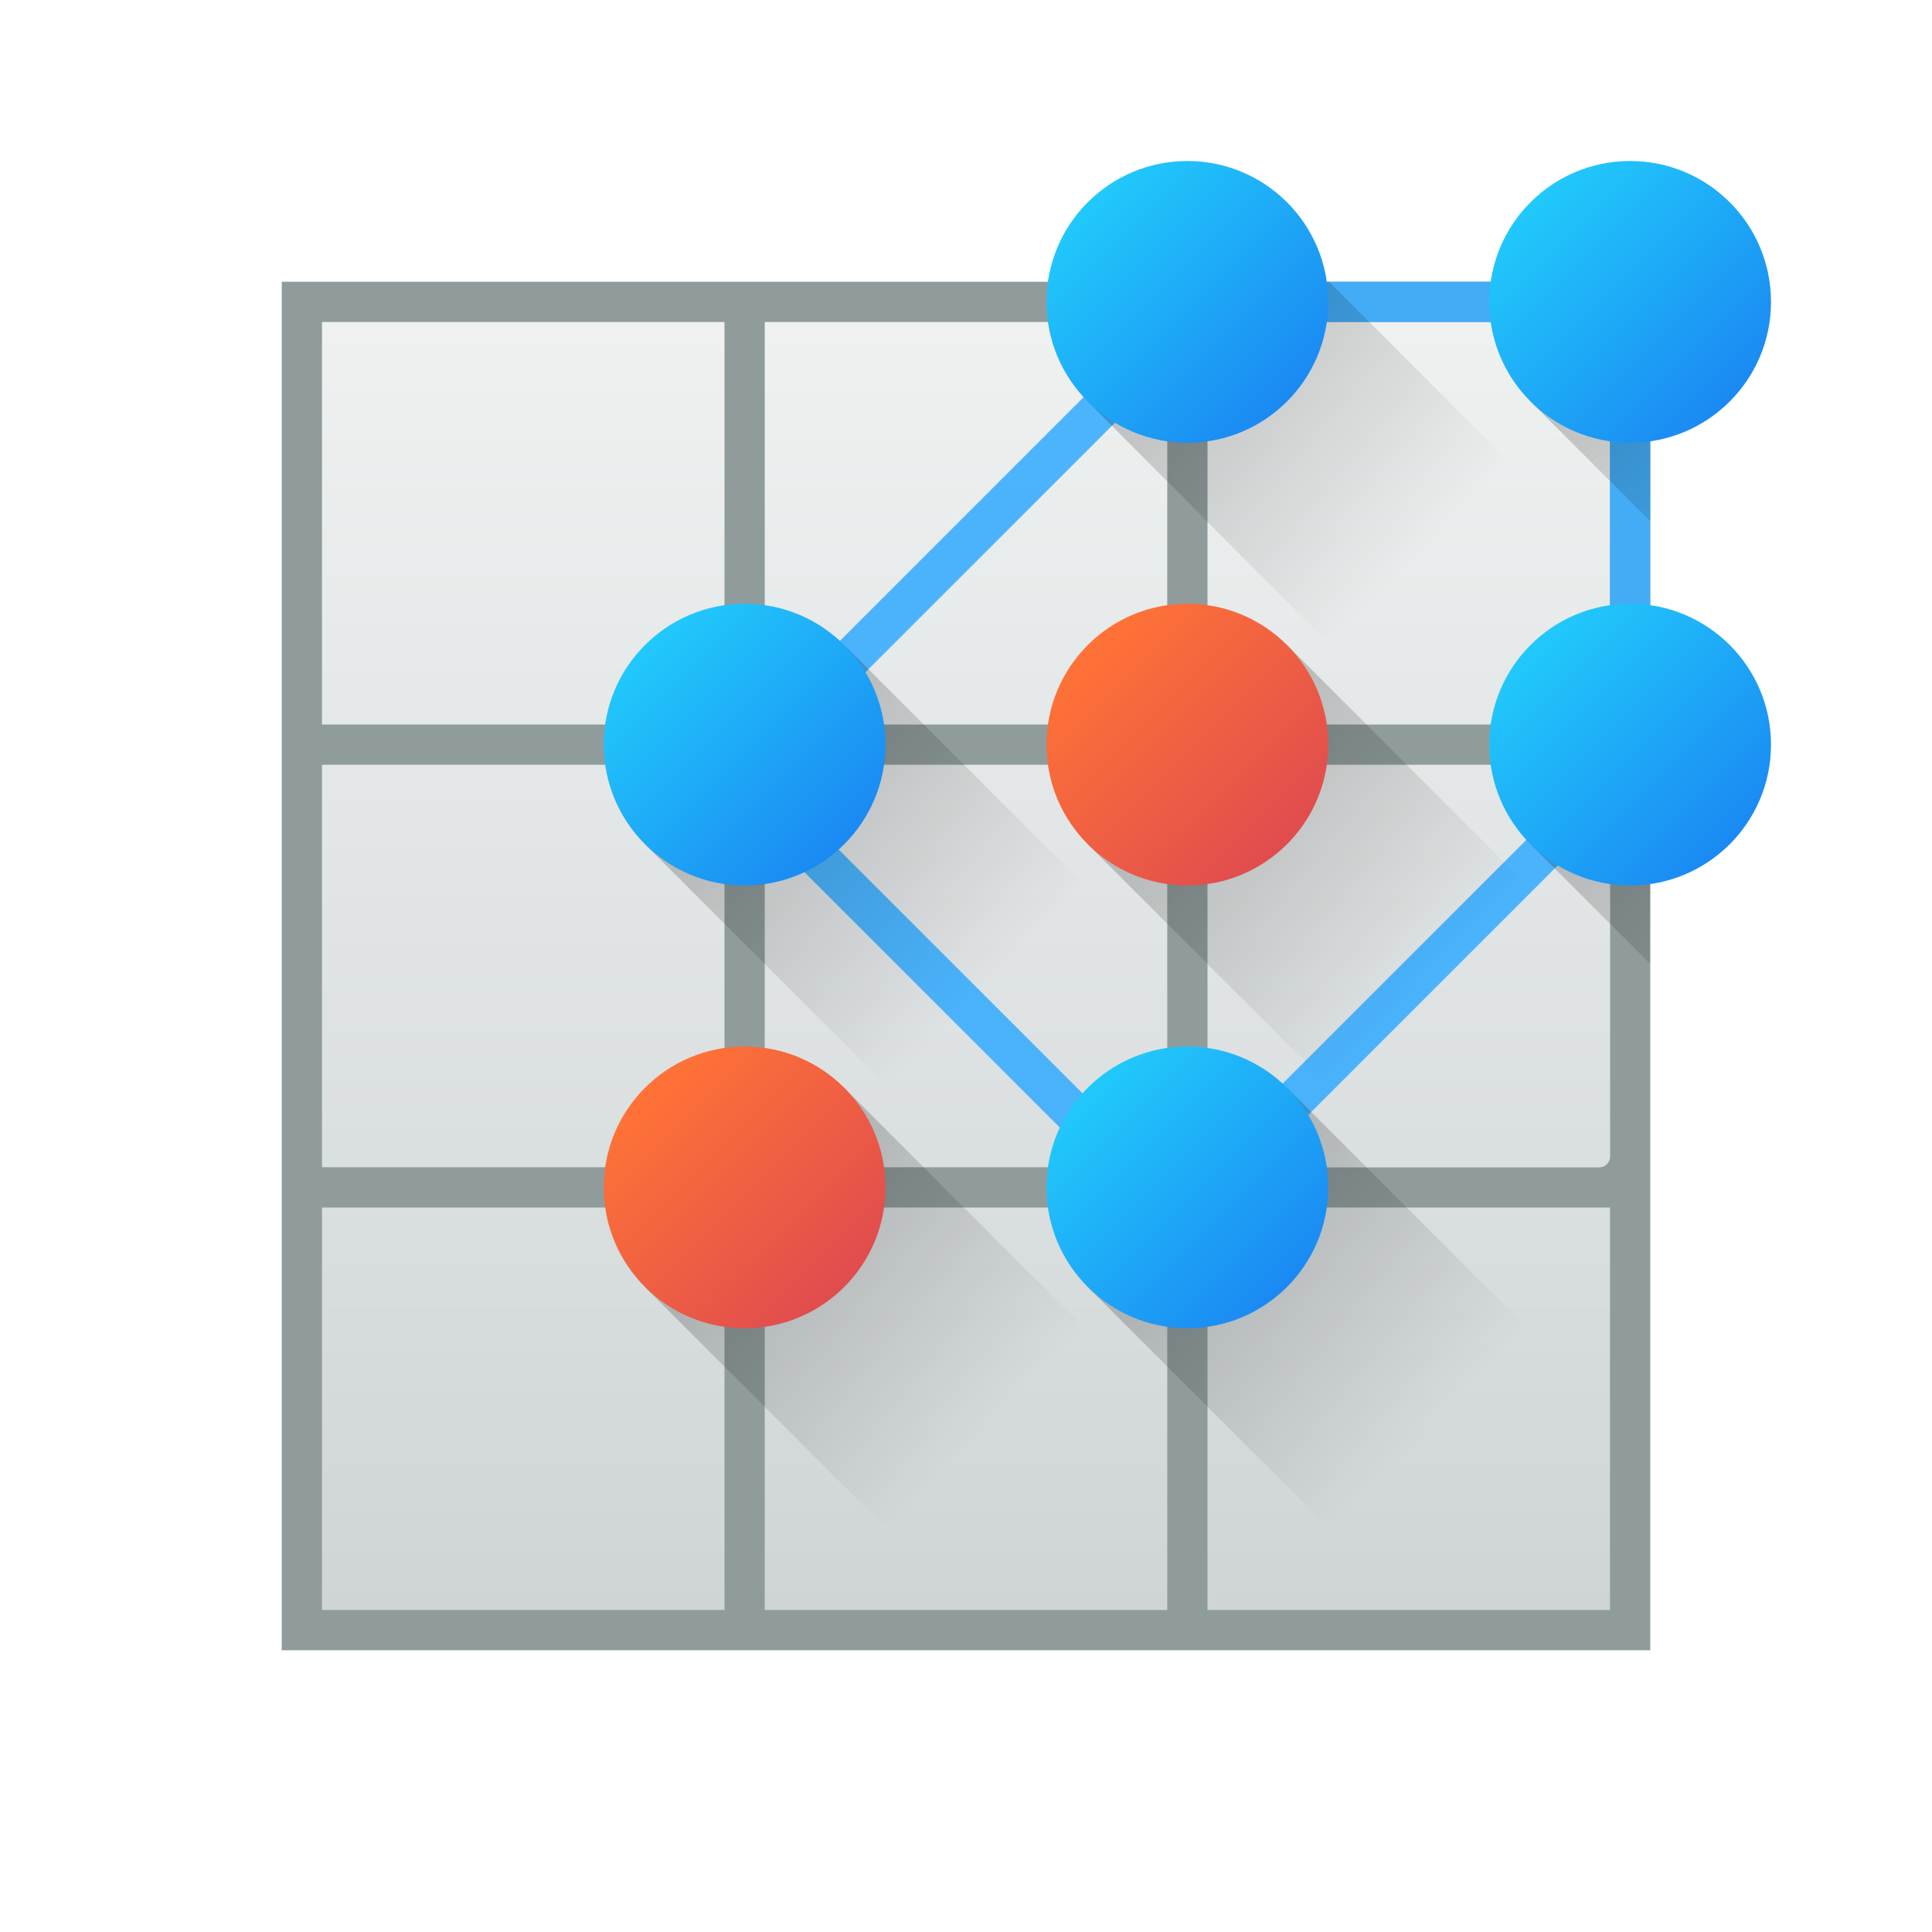
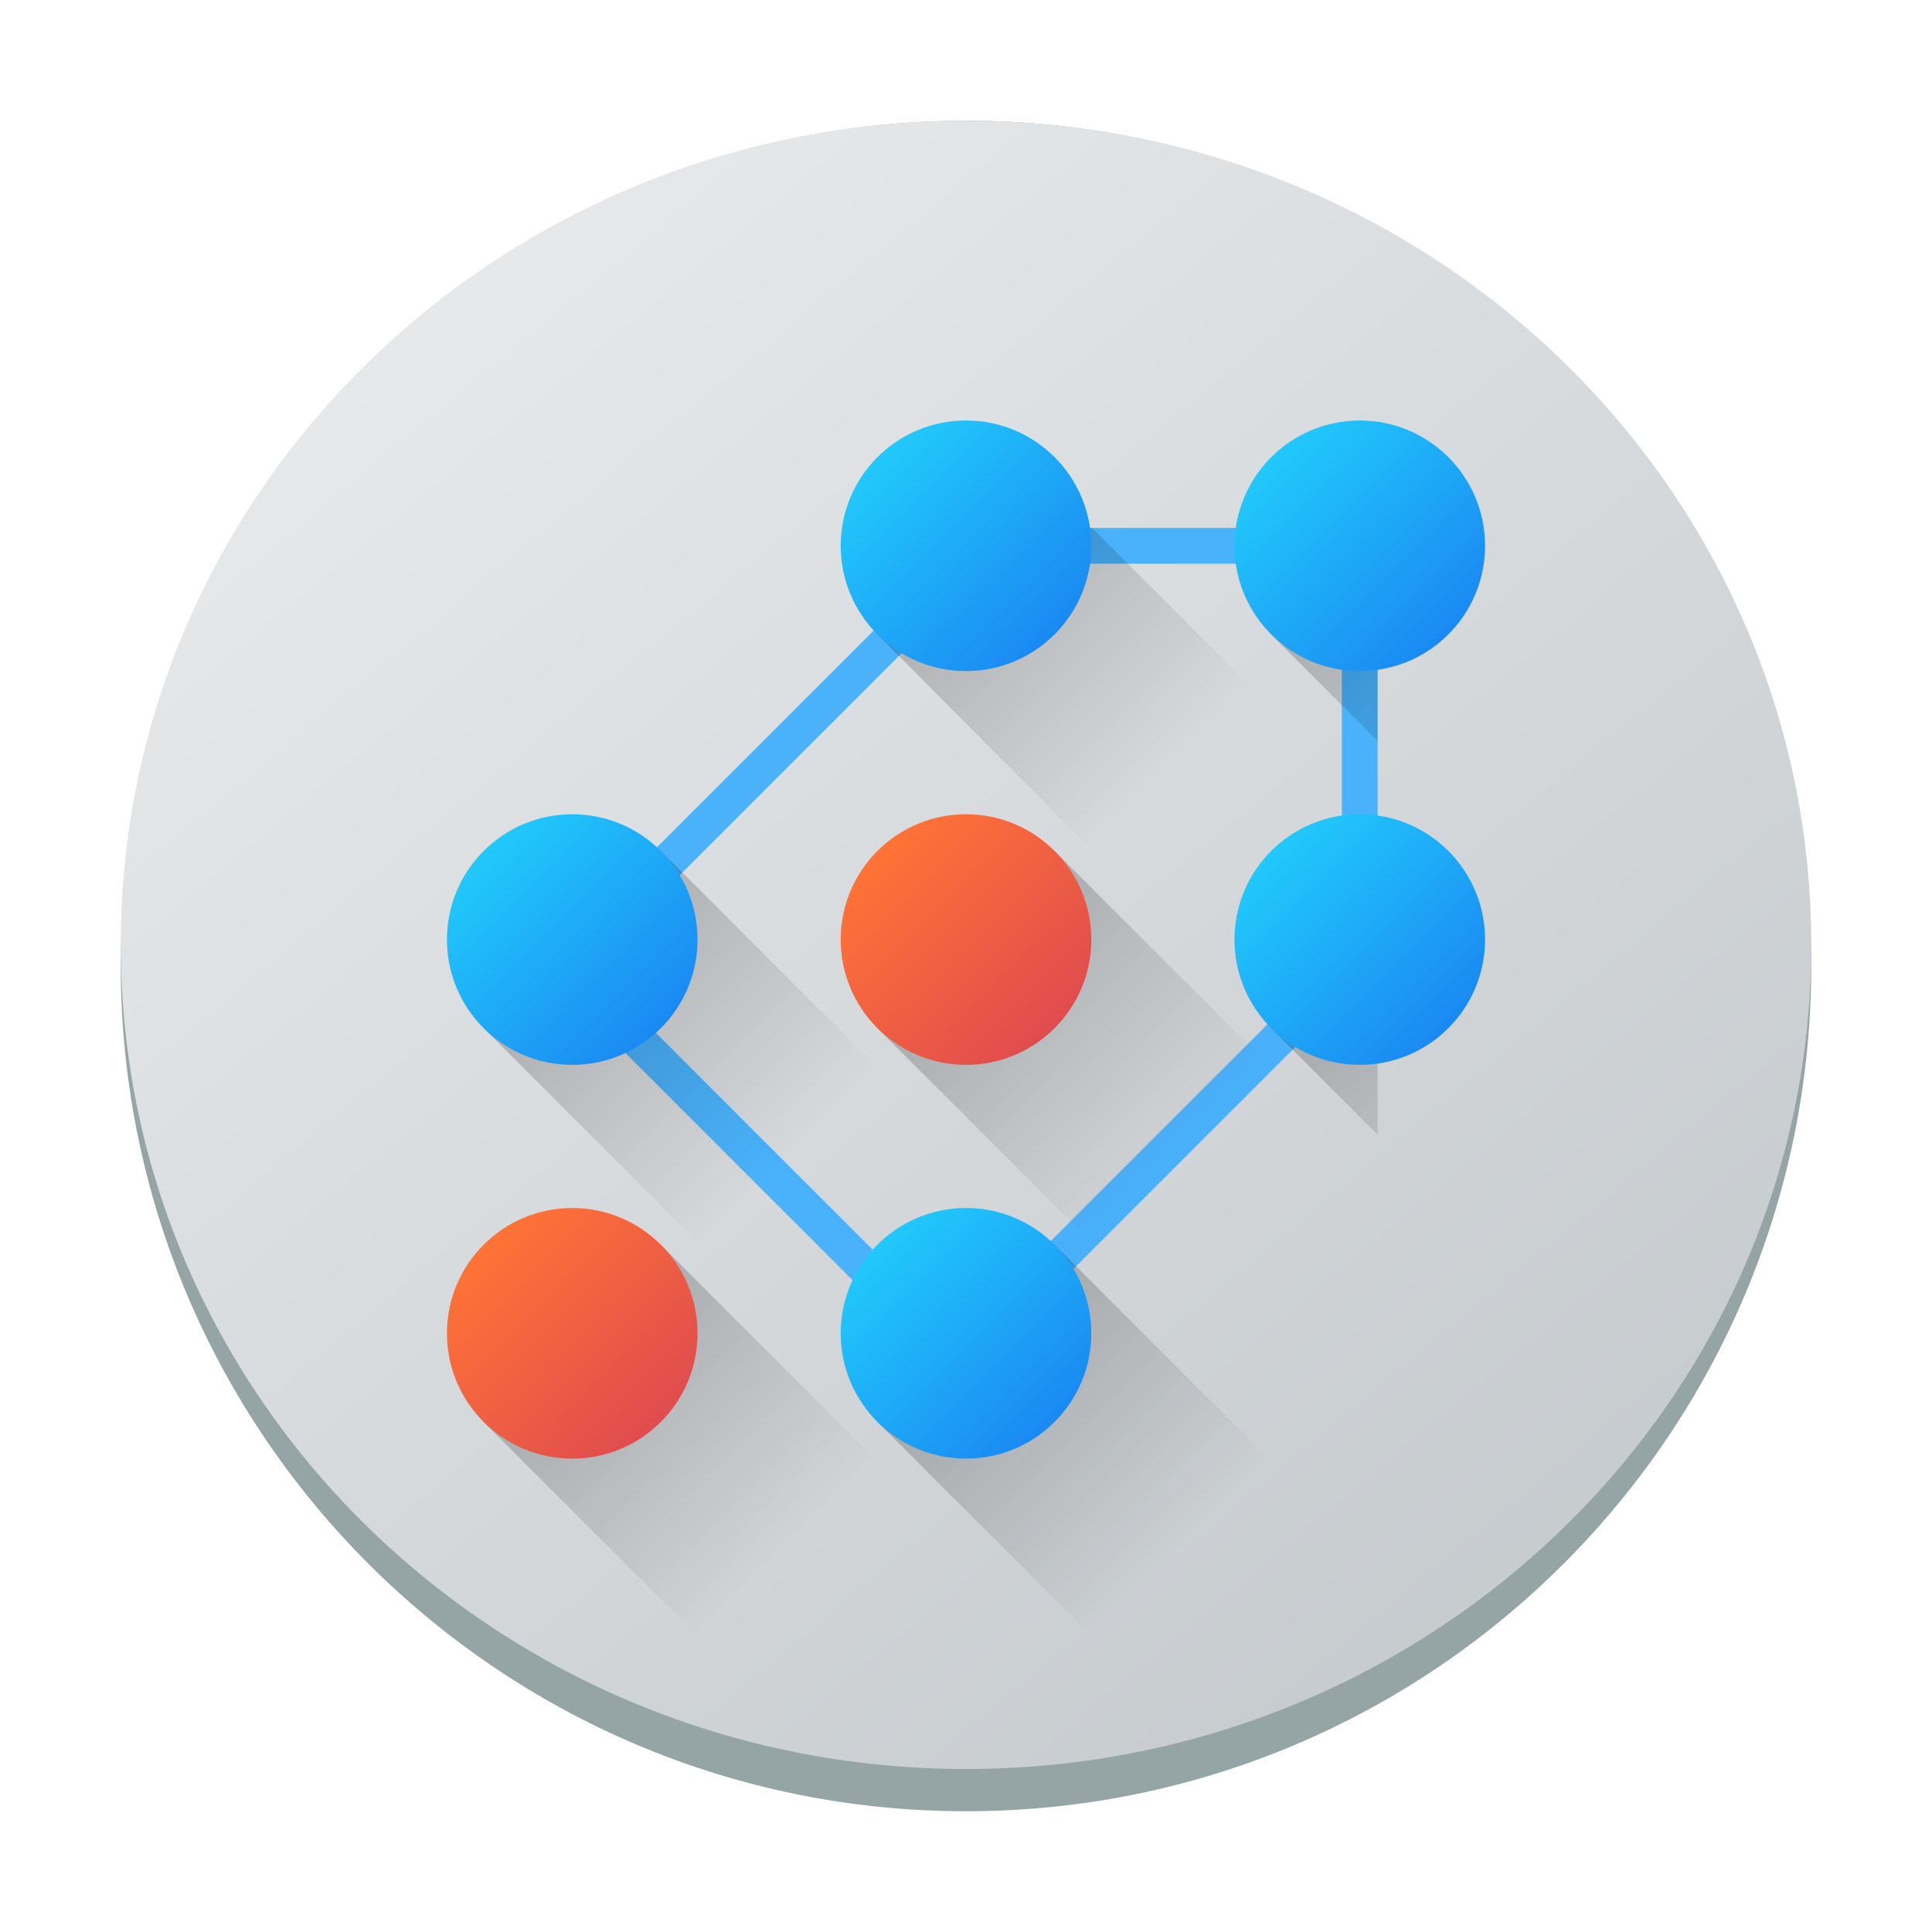
- <svg xmlns="http://www.w3.org/2000/svg" xmlns:xlink="http://www.w3.org/1999/xlink" height="48" width="48">
-   <linearGradient id="a" gradientTransform="matrix(.7071068 -.7071068 .7071068 .7071068 -621.9999 -62.97288)" gradientUnits="userSpaceOnUse" x2="0" xlink:href="#c" y1="518.8" y2="526.8" />
+ <svg xmlns="http://www.w3.org/2000/svg" xmlns:xlink="http://www.w3.org/1999/xlink" height="48" width="48" version="1.1" id="svg72">
+   <defs id="defs76">
+     <linearGradient id="a-3" x1="428.816" x2="388.865" y1="547.634" y2="499.679" gradientTransform="matrix(1.05,0,0,1.05,-404.9986,-525.9902)" gradientUnits="userSpaceOnUse">
+       <stop stop-color="#bdc3c7" offset="0" id="stop2193" />
+       <stop stop-color="#eff0f1" offset="1" id="stop2195" />
+     </linearGradient>
+     <linearGradient id="f-3" y1="42" x1="41" y2="10" x2="5" gradientUnits="userSpaceOnUse" gradientTransform="translate(38,-40.04)">
+       <stop stop-color="#2e5d89" id="stop23-6" />
+       <stop offset="1" stop-color="#1b92f4" id="stop25-7" />
+     </linearGradient>
+     <linearGradient id="g-5" y1="42" x1="41" y2="10" x2="5" gradientUnits="userSpaceOnUse" gradientTransform="translate(-106.4344,-56.0605)">
+       <stop stop-color="#06a370" id="stop28" />
+       <stop offset="1" stop-color="#22d1b0" id="stop30" />
+     </linearGradient>
+     <linearGradient id="e-3" gradientTransform="matrix(0.6288635,-0.6288635,0.6288635,0.6288635,-545.6332,-58.90344)" gradientUnits="userSpaceOnUse" x2="0" xlink:href="#c-5" y1="518.8" y2="526.8" />
+     <linearGradient id="c-5" gradientTransform="translate(-484.55,133.21)" gradientUnits="userSpaceOnUse" x2="0" y1="518.8" y2="526.8">
+       <stop offset="0" id="stop8-6" />
+       <stop offset="1" stop-opacity="0" id="stop10-2" />
+     </linearGradient>
+     <linearGradient id="linearGradient1508" gradientTransform="translate(-316.2702,-540.3)" gradientUnits="userSpaceOnUse" x1="406.57" x2="400.6" xlink:href="#h" y1="521.8" y2="515.82" />
+     <linearGradient id="linearGradient1512" gradientTransform="translate(22,-11)" gradientUnits="userSpaceOnUse" x1="406.57" x2="400.6" y1="521.8" y2="515.82">
+       <stop offset="0" stop-color="#197cf1" id="stop17-9" />
+       <stop offset="1" stop-color="#21c9fb" id="stop19-1" />
+     </linearGradient>
+     <linearGradient id="a-2" gradientTransform="matrix(0.6288606,-0.6288606,0.6288606,0.6288606,-555.407,-49.11433)" gradientUnits="userSpaceOnUse" x2="0" xlink:href="#c-5" y1="518.8" y2="526.8" />
+     <linearGradient id="linearGradient1111" gradientTransform="translate(-484.55,133.21)" gradientUnits="userSpaceOnUse" x2="0" y1="518.8" y2="526.8">
+       <stop offset="0" id="stop1107" />
+       <stop offset="1" stop-opacity="0" id="stop1109" />
+     </linearGradient>
+     <linearGradient id="linearGradient1518" gradientTransform="translate(-327.2702,-529.3)" gradientUnits="userSpaceOnUse" x1="406.57" x2="400.6" xlink:href="#j" y1="521.8" y2="515.82" />
+     <linearGradient id="linearGradient1522" gradientTransform="translate(11)" gradientUnits="userSpaceOnUse" x1="406.57" x2="400.6" y1="521.8" y2="515.82">
+       <stop offset="0" stop-color="#da4453" id="stop23-7" />
+       <stop offset="1" stop-color="#ff7336" id="stop25-0" />
+     </linearGradient>
+     <linearGradient id="d-9" gradientTransform="matrix(0.6288635,-0.6288635,0.6288635,0.6288635,-555.4159,-58.90356)" gradientUnits="userSpaceOnUse" x2="0" xlink:href="#c-5" y1="518.8" y2="526.8" />
+     <linearGradient id="linearGradient1122" gradientTransform="translate(-484.55,133.21)" gradientUnits="userSpaceOnUse" x2="0" y1="518.8" y2="526.8">
+       <stop offset="0" id="stop1118" />
+       <stop offset="1" stop-opacity="0" id="stop1120" />
+     </linearGradient>
+     <linearGradient id="linearGradient1528" gradientTransform="translate(-327.2702,-540.3)" gradientUnits="userSpaceOnUse" x1="406.57" x2="400.6" xlink:href="#h" y1="521.8" y2="515.82" />
+     <linearGradient id="p-3" gradientTransform="matrix(0.6288606,-0.6288606,0.6288606,0.6288606,-565.1942,-49.11863)" gradientUnits="userSpaceOnUse" x2="0" xlink:href="#c-5" y1="518.8" y2="526.8" />
+     <linearGradient id="linearGradient1136" gradientTransform="translate(-484.55,133.21)" gradientUnits="userSpaceOnUse" x2="0" y1="518.8" y2="526.8">
+       <stop offset="0" id="stop1132" />
+       <stop offset="1" stop-opacity="0" id="stop1134" />
+     </linearGradient>
+     <linearGradient id="linearGradient1534" gradientTransform="translate(-338.2702,-529.3)" gradientUnits="userSpaceOnUse" x1="406.57" x2="400.6" xlink:href="#h" y1="521.8" y2="515.82" />
+     <linearGradient id="f-6" gradientTransform="matrix(0.6288606,-0.6288606,0.6288606,0.6288606,-555.4154,-39.33985)" gradientUnits="userSpaceOnUse" x2="0" xlink:href="#c-5" y1="518.8" y2="526.8" />
+     <linearGradient id="linearGradient1150" gradientTransform="translate(-484.55,133.21)" gradientUnits="userSpaceOnUse" x2="0" y1="518.8" y2="526.8">
+       <stop offset="0" id="stop1146" />
+       <stop offset="1" stop-opacity="0" id="stop1148" />
+     </linearGradient>
+     <linearGradient id="linearGradient1540" gradientTransform="translate(-327.2702,-518.3)" gradientUnits="userSpaceOnUse" x1="406.57" x2="400.6" xlink:href="#h" y1="521.8" y2="515.82" />
+     <linearGradient id="g-0" gradientTransform="matrix(0.6288606,-0.6288606,0.6288606,0.6288606,-565.1942,-39.33356)" gradientUnits="userSpaceOnUse" x2="0" xlink:href="#c-5" y1="518.8" y2="526.8" />
+     <linearGradient id="linearGradient1164" gradientTransform="translate(-484.55,133.21)" gradientUnits="userSpaceOnUse" x2="0" y1="518.8" y2="526.8">
+       <stop offset="0" id="stop1160" />
+       <stop offset="1" stop-opacity="0" id="stop1162" />
+     </linearGradient>
+     <linearGradient id="linearGradient1546" gradientTransform="translate(-338.2702,-518.3)" gradientUnits="userSpaceOnUse" x1="406.57" x2="400.6" xlink:href="#j" y1="521.8" y2="515.82" />
+     <linearGradient id="linearGradient1548" gradientTransform="translate(-338.2451,-529.3251)" gradientUnits="userSpaceOnUse" x1="137.98" x2="143.68" xlink:href="#c-5" y1="806.11" y2="811.81" />
+     <linearGradient id="linearGradient1178" gradientTransform="translate(-484.55,133.21)" gradientUnits="userSpaceOnUse" x2="0" y1="518.8" y2="526.8">
+       <stop offset="0" id="stop1174" />
+       <stop offset="1" stop-opacity="0" id="stop1176" />
+     </linearGradient>
+     <linearGradient id="linearGradient1553" gradientTransform="translate(-316.2702,-529.3)" gradientUnits="userSpaceOnUse" x1="406.57" x2="400.6" xlink:href="#h" y1="521.8" y2="515.82" />
+     <linearGradient xlink:href="#h" id="linearGradient1571" gradientUnits="userSpaceOnUse" gradientTransform="matrix(0.8893432,0,0,0.8893432,-324.6848,-447.3863)" x1="406.57" y1="521.8" x2="400.6" y2="515.82" />
+     <linearGradient xlink:href="#j" id="linearGradient1573" gradientUnits="userSpaceOnUse" gradientTransform="matrix(0.8893432,0,0,0.8893432,-334.4676,-437.6035)" x1="406.57" y1="521.8" x2="400.6" y2="515.82" />
+     <linearGradient xlink:href="#h" id="linearGradient1575" gradientUnits="userSpaceOnUse" gradientTransform="matrix(0.8893432,0,0,0.8893432,-334.4676,-447.3863)" x1="406.57" y1="521.8" x2="400.6" y2="515.82" />
+     <linearGradient xlink:href="#h" id="linearGradient1577" gradientUnits="userSpaceOnUse" gradientTransform="matrix(0.8893432,0,0,0.8893432,-344.2504,-437.6035)" x1="406.57" y1="521.8" x2="400.6" y2="515.82" />
+     <linearGradient xlink:href="#h" id="linearGradient1579" gradientUnits="userSpaceOnUse" gradientTransform="matrix(0.8893432,0,0,0.8893432,-334.4676,-427.8208)" x1="406.57" y1="521.8" x2="400.6" y2="515.82" />
+     <linearGradient xlink:href="#j" id="linearGradient1581" gradientUnits="userSpaceOnUse" gradientTransform="matrix(0.8893432,0,0,0.8893432,-344.2504,-427.8208)" x1="406.57" y1="521.8" x2="400.6" y2="515.82" />
+     <linearGradient xlink:href="#c" id="linearGradient1583" gradientUnits="userSpaceOnUse" gradientTransform="matrix(0.8893432,0,0,0.8893432,-344.228,-437.6259)" x1="137.98" y1="806.11" x2="143.68" y2="811.81" />
+     <linearGradient xlink:href="#h" id="linearGradient1585" gradientUnits="userSpaceOnUse" gradientTransform="matrix(0.8893432,0,0,0.8893432,-324.6848,-437.6035)" x1="406.57" y1="521.8" x2="400.6" y2="515.82" />
+   </defs>
+   <linearGradient id="a" gradientTransform="rotate(-45,-399.4747,648.6951)" gradientUnits="userSpaceOnUse" x2="0" xlink:href="#c" y1="518.8" y2="526.8" />
  <linearGradient id="b" gradientUnits="userSpaceOnUse" x1="24" x2="24" y1="40" y2="8">
-     <stop offset="0" stop-color="#cfd5d5" />
-     <stop offset="1" stop-color="#eff1f1" />
+     <stop offset="0" stop-color="#cfd5d5" id="stop3" />
+     <stop offset="1" stop-color="#eff1f1" id="stop5" />
  </linearGradient>
  <linearGradient id="c" gradientTransform="translate(-484.55 133.21)" gradientUnits="userSpaceOnUse" x2="0" y1="518.8" y2="526.8">
-     <stop offset="0" />
-     <stop offset="1" stop-opacity="0" />
+     <stop offset="0" id="stop8" />
+     <stop offset="1" stop-opacity="0" id="stop10" />
  </linearGradient>
-   <linearGradient id="d" gradientTransform="matrix(.70711 -.70711 .70711 .70711 -622.0099 -73.98014)" gradientUnits="userSpaceOnUse" x2="0" xlink:href="#c" y1="518.8" y2="526.8" />
-   <linearGradient id="e" gradientTransform="matrix(.70711 -.70711 .70711 .70711 -611.01 -73.98)" gradientUnits="userSpaceOnUse" x2="0" xlink:href="#c" y1="518.8" y2="526.8" />
-   <linearGradient id="f" gradientTransform="matrix(.7071068 -.7071068 .7071068 .7071068 -622.0094 -51.9822)" gradientUnits="userSpaceOnUse" x2="0" xlink:href="#c" y1="518.8" y2="526.8" />
-   <linearGradient id="g" gradientTransform="matrix(.7071068 -.7071068 .7071068 .7071068 -633.0049 -51.97513)" gradientUnits="userSpaceOnUse" x2="0" xlink:href="#c" y1="518.8" y2="526.8" />
+   <linearGradient id="d" gradientTransform="matrix(0.70711,-0.70711,0.70711,0.70711,-575.7101,-103.4801)" gradientUnits="userSpaceOnUse" x2="0" xlink:href="#c" y1="518.8" y2="526.8" />
+   <linearGradient id="e" gradientTransform="matrix(0.70711,-0.70711,0.70711,0.70711,-564.7102,-103.48)" gradientUnits="userSpaceOnUse" x2="0" xlink:href="#c" y1="518.8" y2="526.8" />
+   <linearGradient id="f" gradientTransform="rotate(-45,-386.2125,654.2019)" gradientUnits="userSpaceOnUse" x2="0" xlink:href="#c" y1="518.8" y2="526.8" />
+   <linearGradient id="g" gradientTransform="rotate(-45,-391.7017,667.4782)" gradientUnits="userSpaceOnUse" x2="0" xlink:href="#c" y1="518.8" y2="526.8" />
  <linearGradient id="h" gradientTransform="translate(22 -11)" gradientUnits="userSpaceOnUse" x1="406.57" x2="400.6" y1="521.8" y2="515.82">
-     <stop offset="0" stop-color="#197cf1" />
-     <stop offset="1" stop-color="#21c9fb" />
+     <stop offset="0" stop-color="#197cf1" id="stop17" />
+     <stop offset="1" stop-color="#21c9fb" id="stop19" />
  </linearGradient>
-   <linearGradient id="i" gradientTransform="translate(-362.57 -499.8)" gradientUnits="userSpaceOnUse" x1="406.57" x2="400.6" xlink:href="#h" y1="521.8" y2="515.82" />
+   <linearGradient id="i" gradientTransform="translate(-316.2702,-529.3)" gradientUnits="userSpaceOnUse" x1="406.57" x2="400.6" xlink:href="#h" y1="521.8" y2="515.82" />
  <linearGradient id="j" gradientTransform="translate(11)" gradientUnits="userSpaceOnUse" x1="406.57" x2="400.6" y1="521.8" y2="515.82">
-     <stop offset="0" stop-color="#da4453" />
-     <stop offset="1" stop-color="#ff7336" />
+     <stop offset="0" stop-color="#da4453" id="stop23" />
+     <stop offset="1" stop-color="#ff7336" id="stop25" />
  </linearGradient>
-   <linearGradient id="k" gradientTransform="translate(-373.57 -510.8)" gradientUnits="userSpaceOnUse" x1="406.57" x2="400.6" xlink:href="#h" y1="521.8" y2="515.82" />
-   <linearGradient id="l" gradientTransform="translate(-384.57 -499.8)" gradientUnits="userSpaceOnUse" x1="406.57" x2="400.6" xlink:href="#h" y1="521.8" y2="515.82" />
-   <linearGradient id="m" gradientTransform="translate(-373.57 -488.8)" gradientUnits="userSpaceOnUse" x1="406.57" x2="400.6" xlink:href="#h" y1="521.8" y2="515.82" />
-   <linearGradient id="n" gradientTransform="translate(-384.57 -488.8)" gradientUnits="userSpaceOnUse" x1="406.57" x2="400.6" xlink:href="#j" y1="521.8" y2="515.82" />
-   <linearGradient id="o" gradientTransform="translate(-384.5449 -499.8251)" gradientUnits="userSpaceOnUse" x1="137.98" x2="143.68" xlink:href="#c" y1="806.11" y2="811.81" />
-   <linearGradient id="p" gradientTransform="matrix(.7071068 -.7071068 .7071068 .7071068 -633.0049 -62.97771)" gradientUnits="userSpaceOnUse" x2="0" xlink:href="#c" y1="518.8" y2="526.8" />
-   <linearGradient id="q" gradientTransform="translate(-362.57 -510.8)" gradientUnits="userSpaceOnUse" x1="406.57" x2="400.6" xlink:href="#h" y1="521.8" y2="515.82" />
-   <linearGradient id="r" gradientTransform="translate(-373.57 -499.8)" gradientUnits="userSpaceOnUse" x1="406.57" x2="400.6" xlink:href="#j" y1="521.8" y2="515.82" />
-   <path d="m7 7h34v34h-34z" fill="#909c9c" stroke-linecap="round" stroke-linejoin="round" stroke-width="3" />
-   <path d="m8 8v10h10v-10zm11 0v10h10v-10zm11 0v10h10v-10zm-22 11v10h10v-10zm11 0v10h10v-10zm11.266 0c-.147 0-.266.119-.266.266v9.469c0 .147.119.268.266.268h9.469c.147 0 .268-.121.268-.268v-9.469c0-.147-.121-.266-.268-.266zm-22.266 11v10h10v-10zm11 0v10h10v-10zm11 0v10h10v-10z" fill="url(#b)" stroke-linecap="round" stroke-linejoin="round" stroke-width="3" />
-   <path d="m29.789 7-12.236 12.236 11.707 11.707 11.74-11.74v-12.203zm.414 1h9.797v10.789l-10.74 10.74-10.293-10.293z" fill="#3daefd" fill-opacity=".914" />
-   <g stroke-linejoin="round" stroke-width="3">
-     <path d="m41 7-2.975 2.975 2.975 2.975z" fill="url(#e)" opacity=".2" />
-     <circle cx="40.5" cy="7.5" fill="url(#q)" r="3.5" stroke-linecap="round" />
-     <path d="m27.025 20.975 4.95-4.95 6.364 6.364-4.95 4.95z" fill="url(#a)" opacity=".2" stroke-linecap="round" />
-     <circle cx="29.5" cy="18.5" fill="url(#r)" r="3.5" stroke-linecap="round" />
-     <path d="m30 7-2.975 2.975 6 6.03 5-4-5-5z" fill="url(#d)" opacity=".2" />
-     <circle cx="29.5" cy="7.5" fill="url(#k)" r="3.5" stroke-linecap="round" />
-     <path d="m16.027 20.977 4.95-4.95 6.364 6.364-4.95 4.95z" fill="url(#p)" opacity=".2" stroke-linecap="round" />
-     <circle cx="18.5" cy="18.5" fill="url(#l)" r="3.5" stroke-linecap="round" />
-     <path d="m27.023 31.973 4.95-4.95 6.364 6.364-4.95 4.95z" fill="url(#f)" opacity=".2" stroke-linecap="round" />
-     <circle cx="29.5" cy="29.5" fill="url(#m)" r="3.5" stroke-linecap="round" />
-     <path d="m16.02 31.973 4.95-4.95 6.364 6.364-4.95 4.95z" fill="url(#g)" opacity=".2" stroke-linecap="round" />
-     <circle cx="18.5" cy="29.5" fill="url(#n)" r="3.5" stroke-linecap="round" />
-     <path d="m41 18-2.975 2.975 2.975 2.975z" fill="url(#o)" opacity=".2" />
-     <circle cx="40.5" cy="18.5" fill="url(#i)" r="3.5" stroke-linecap="round" />
-   </g>
+   <linearGradient id="k" gradientTransform="translate(-327.2702,-540.3)" gradientUnits="userSpaceOnUse" x1="406.57" x2="400.6" xlink:href="#h" y1="521.8" y2="515.82" />
+   <linearGradient id="l" gradientTransform="translate(-338.2702,-529.3)" gradientUnits="userSpaceOnUse" x1="406.57" x2="400.6" xlink:href="#h" y1="521.8" y2="515.82" />
+   <linearGradient id="m" gradientTransform="translate(-327.2702,-518.3)" gradientUnits="userSpaceOnUse" x1="406.57" x2="400.6" xlink:href="#h" y1="521.8" y2="515.82" />
+   <linearGradient id="n" gradientTransform="translate(-338.2702,-518.3)" gradientUnits="userSpaceOnUse" x1="406.57" x2="400.6" xlink:href="#j" y1="521.8" y2="515.82" />
+   <linearGradient id="o" gradientTransform="translate(-338.2451,-529.3251)" gradientUnits="userSpaceOnUse" x1="137.98" x2="143.68" xlink:href="#c" y1="806.11" y2="811.81" />
+   <linearGradient id="p" gradientTransform="rotate(-45,-404.983,661.9769)" gradientUnits="userSpaceOnUse" x2="0" xlink:href="#c" y1="518.8" y2="526.8" />
+   <linearGradient id="q" gradientTransform="translate(-316.2702,-540.3)" gradientUnits="userSpaceOnUse" x1="406.57" x2="400.6" xlink:href="#h" y1="521.8" y2="515.82" />
+   <linearGradient id="r" gradientTransform="translate(-327.2702,-529.3)" gradientUnits="userSpaceOnUse" x1="406.57" x2="400.6" xlink:href="#j" y1="521.8" y2="515.82" />
+   <rect x="3" y="3" width="42" height="42" rx="21" ry="21" fill="#95a5a6" id="rect2220" style="stroke-width:1.05" />
+   <rect x="3" y="3" width="42" height="40.95" rx="21" ry="20.475" id="rect2222" style="fill:url(#a-3);stroke-width:1.05" />
+   <path d="M 24.257,13.116 13.375,23.998 23.786,34.409 34.227,23.968 V 13.116 Z m 0.368,0.889 h 8.713 v 9.595 l -9.552,9.552 -9.154,-9.154 z" fill="#3daefd" fill-opacity="0.914" id="path40-6" style="stroke-width:0.889" />
+   <path d="m 34.227,13.116 -2.646,2.646 2.646,2.646 z" fill="url(#e)" opacity="0.2" id="path42-2" style="fill:url(#e-3);stroke-width:2.668;stroke-linejoin:round" />
+   <circle cx="33.783" cy="13.56" fill="url(#q)" r="3.113" stroke-linecap="round" id="circle44-6" style="fill:url(#linearGradient1571);stroke-width:2.668;stroke-linejoin:round" />
+   <path d="m 21.799,25.544 4.402,-4.402 5.66,5.66 -4.402,4.402 z" fill="url(#a)" opacity="0.2" stroke-linecap="round" id="path46-1" style="fill:url(#a-2);stroke-width:2.668;stroke-linejoin:round" />
+   <circle cx="24" cy="23.343" fill="url(#r)" r="3.113" stroke-linecap="round" id="circle48-8" style="fill:url(#linearGradient1573);stroke-width:2.668;stroke-linejoin:round" />
+   <path d="m 24.445,13.115 -2.646,2.646 5.336,5.363 4.447,-3.557 -4.447,-4.447 z" fill="url(#d)" opacity="0.2" id="path50-7" style="fill:url(#d-9);stroke-width:2.668;stroke-linejoin:round" />
+   <circle cx="24" cy="13.56" fill="url(#k)" r="3.113" stroke-linecap="round" id="circle52-9" style="fill:url(#linearGradient1575);stroke-width:2.668;stroke-linejoin:round" />
+   <path d="m 12.018,25.546 4.402,-4.402 5.66,5.66 -4.402,4.402 z" fill="url(#p)" opacity="0.2" stroke-linecap="round" id="path54-2" style="fill:url(#p-3);stroke-width:2.668;stroke-linejoin:round" />
+   <circle cx="14.217" cy="23.343" fill="url(#l)" r="3.113" stroke-linecap="round" id="circle56-0" style="fill:url(#linearGradient1577);stroke-width:2.668;stroke-linejoin:round" />
+   <path d="m 21.797,35.325 4.402,-4.402 5.66,5.66 -4.402,4.402 z" fill="url(#f)" opacity="0.2" stroke-linecap="round" id="path58-2" style="fill:url(#f-6);stroke-width:2.668;stroke-linejoin:round" />
+   <circle cx="24" cy="33.126" fill="url(#m)" r="3.113" stroke-linecap="round" id="circle60-3" style="fill:url(#linearGradient1579);stroke-width:2.668;stroke-linejoin:round" />
+   <path d="m 12.012,35.325 4.402,-4.402 5.66,5.66 -4.402,4.402 z" fill="url(#g)" opacity="0.2" stroke-linecap="round" id="path62-7" style="fill:url(#g-0);stroke-width:2.668;stroke-linejoin:round" />
+   <circle cx="14.217" cy="33.126" fill="url(#n)" r="3.113" stroke-linecap="round" id="circle64-5" style="fill:url(#linearGradient1581);stroke-width:2.668;stroke-linejoin:round" />
+   <path d="m 34.227,22.898 -2.646,2.646 2.646,2.646 z" fill="url(#o)" opacity="0.2" id="path66-9" style="fill:url(#linearGradient1583);stroke-width:2.668;stroke-linejoin:round" />
+   <circle cx="33.783" cy="23.343" fill="url(#i)" r="3.113" stroke-linecap="round" id="circle68-2" style="fill:url(#linearGradient1585);stroke-width:2.668;stroke-linejoin:round" />
</svg>
